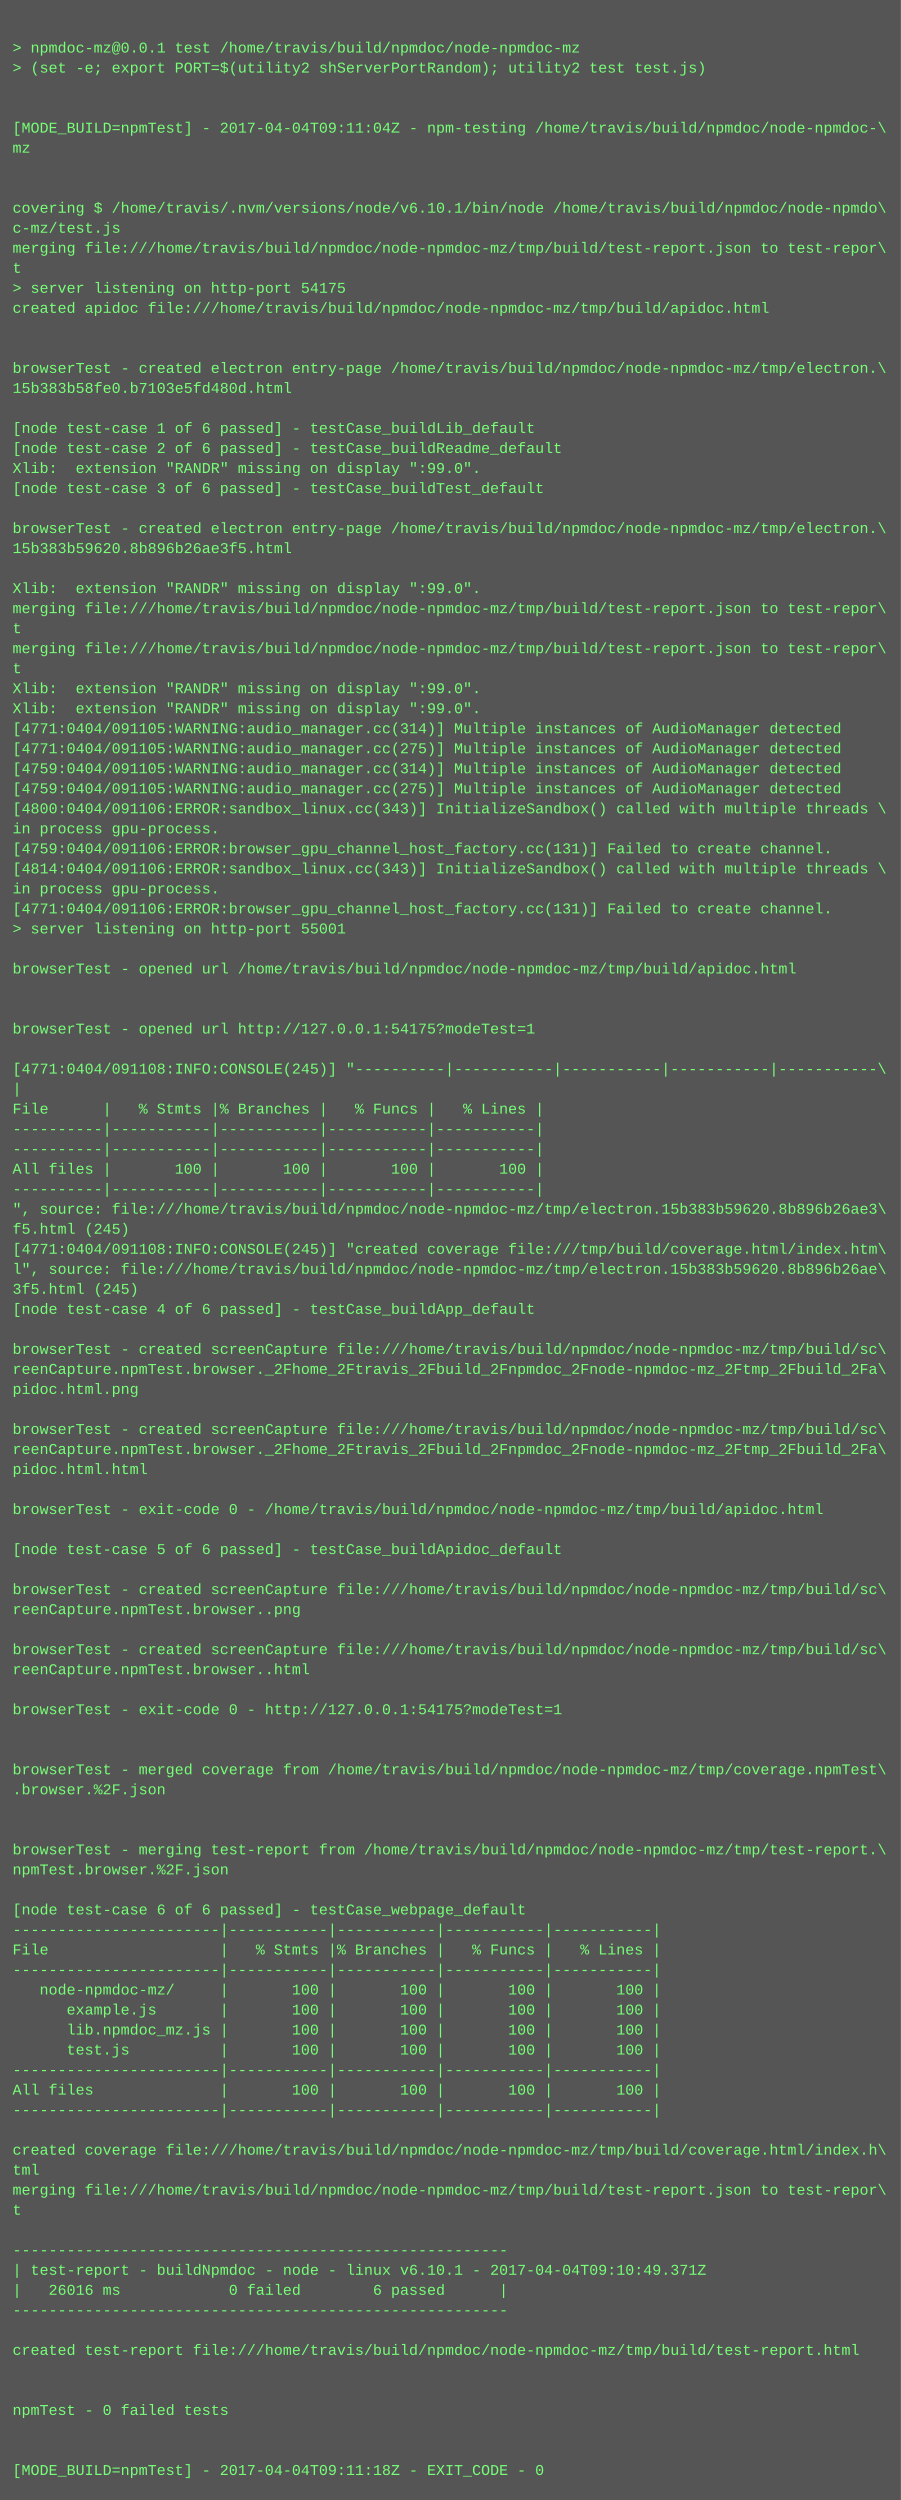
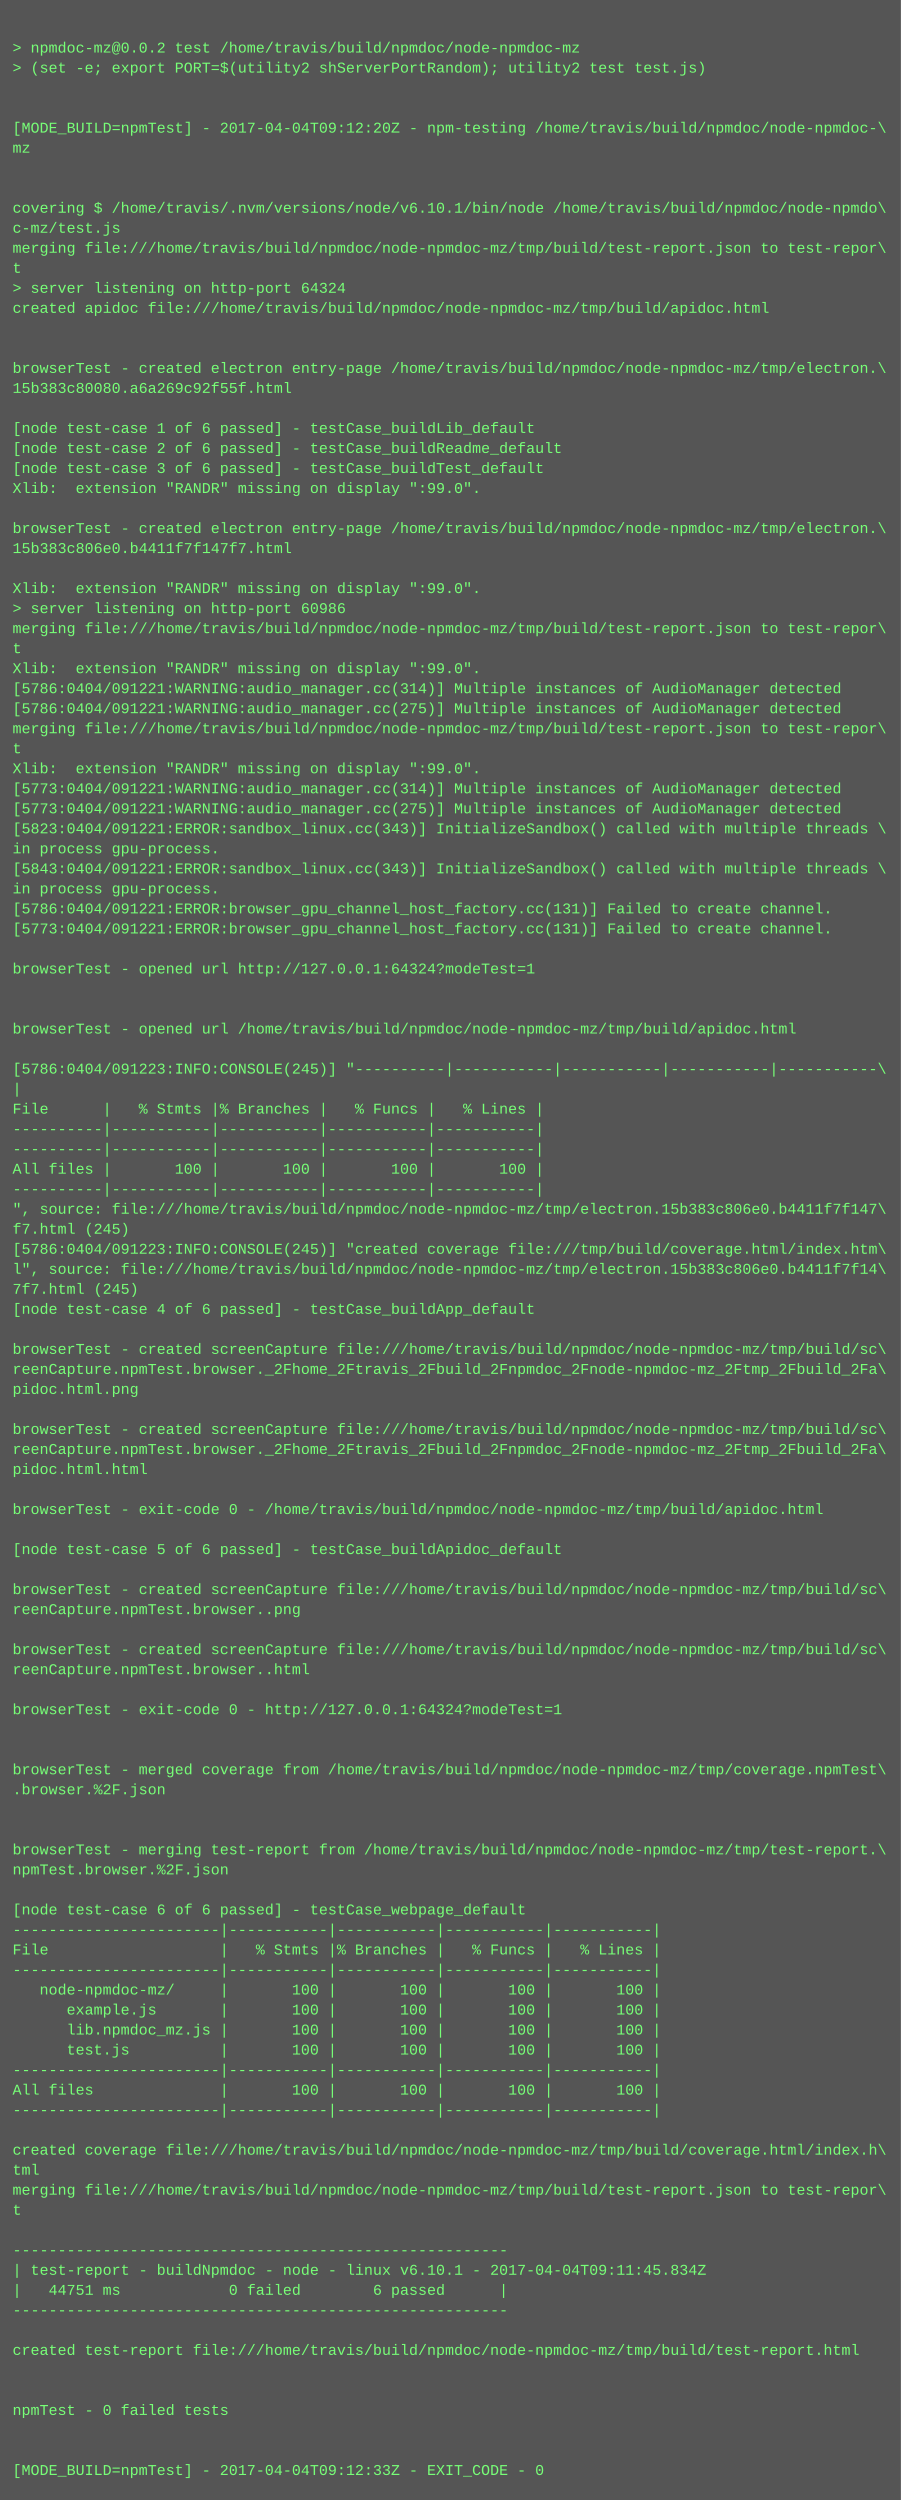
<svg xmlns="http://www.w3.org/2000/svg" height="1998" width="720">
  <rect height="1998" fill="#555" width="720" />
  <text fill="#7f7" font-family="Courier New" font-size="12" xml:space="preserve">
    <tspan x="10" y="26" />
-     <tspan x="10" y="42">&gt; npmdoc-mz@0.0.1 test /home/travis/build/npmdoc/node-npmdoc-mz</tspan>
+     <tspan x="10" y="42">&gt; npmdoc-mz@0.0.2 test /home/travis/build/npmdoc/node-npmdoc-mz</tspan>
    <tspan x="10" y="58">&gt; (set -e; export PORT=$(utility2 shServerPortRandom); utility2 test test.js)</tspan>
    <tspan x="10" y="74" />
    <tspan x="10" y="90" />
-     <tspan x="10" y="106">[MODE_BUILD=npmTest] - 2017-04-04T09:11:04Z - npm-testing /home/travis/build/npmdoc/node-npmdoc-\</tspan>
+     <tspan x="10" y="106">[MODE_BUILD=npmTest] - 2017-04-04T09:12:20Z - npm-testing /home/travis/build/npmdoc/node-npmdoc-\</tspan>
    <tspan x="10" y="122">mz</tspan>
    <tspan x="10" y="138" />
    <tspan x="10" y="154" />
    <tspan x="10" y="170">covering $ /home/travis/.nvm/versions/node/v6.10.1/bin/node /home/travis/build/npmdoc/node-npmdo\</tspan>
    <tspan x="10" y="186">c-mz/test.js</tspan>
    <tspan x="10" y="202">merging file:///home/travis/build/npmdoc/node-npmdoc-mz/tmp/build/test-report.json to test-repor\</tspan>
    <tspan x="10" y="218">t</tspan>
-     <tspan x="10" y="234">&gt; server listening on http-port 54175</tspan>
+     <tspan x="10" y="234">&gt; server listening on http-port 64324</tspan>
    <tspan x="10" y="250">created apidoc file:///home/travis/build/npmdoc/node-npmdoc-mz/tmp/build/apidoc.html</tspan>
    <tspan x="10" y="266" />
    <tspan x="10" y="282" />
    <tspan x="10" y="298">browserTest - created electron entry-page /home/travis/build/npmdoc/node-npmdoc-mz/tmp/electron.\</tspan>
-     <tspan x="10" y="314">15b383b58fe0.b7103e5fd480d.html</tspan>
+     <tspan x="10" y="314">15b383c80080.a6a269c92f55f.html</tspan>
    <tspan x="10" y="330" />
    <tspan x="10" y="346">[node test-case 1 of 6 passed] - testCase_buildLib_default</tspan>
    <tspan x="10" y="362">[node test-case 2 of 6 passed] - testCase_buildReadme_default</tspan>
-     <tspan x="10" y="378">Xlib:  extension "RANDR" missing on display ":99.0".</tspan>
-     <tspan x="10" y="394">[node test-case 3 of 6 passed] - testCase_buildTest_default</tspan>
+     <tspan x="10" y="378">[node test-case 3 of 6 passed] - testCase_buildTest_default</tspan>
+     <tspan x="10" y="394">Xlib:  extension "RANDR" missing on display ":99.0".</tspan>
    <tspan x="10" y="410" />
    <tspan x="10" y="426">browserTest - created electron entry-page /home/travis/build/npmdoc/node-npmdoc-mz/tmp/electron.\</tspan>
-     <tspan x="10" y="442">15b383b59620.8b896b26ae3f5.html</tspan>
+     <tspan x="10" y="442">15b383c806e0.b4411f7f147f7.html</tspan>
    <tspan x="10" y="458" />
    <tspan x="10" y="474">Xlib:  extension "RANDR" missing on display ":99.0".</tspan>
-     <tspan x="10" y="490">merging file:///home/travis/build/npmdoc/node-npmdoc-mz/tmp/build/test-report.json to test-repor\</tspan>
-     <tspan x="10" y="506">t</tspan>
-     <tspan x="10" y="522">merging file:///home/travis/build/npmdoc/node-npmdoc-mz/tmp/build/test-report.json to test-repor\</tspan>
-     <tspan x="10" y="538">t</tspan>
-     <tspan x="10" y="554">Xlib:  extension "RANDR" missing on display ":99.0".</tspan>
-     <tspan x="10" y="570">Xlib:  extension "RANDR" missing on display ":99.0".</tspan>
-     <tspan x="10" y="586">[4771:0404/091105:WARNING:audio_manager.cc(314)] Multiple instances of AudioManager detected</tspan>
-     <tspan x="10" y="602">[4771:0404/091105:WARNING:audio_manager.cc(275)] Multiple instances of AudioManager detected</tspan>
-     <tspan x="10" y="618">[4759:0404/091105:WARNING:audio_manager.cc(314)] Multiple instances of AudioManager detected</tspan>
-     <tspan x="10" y="634">[4759:0404/091105:WARNING:audio_manager.cc(275)] Multiple instances of AudioManager detected</tspan>
-     <tspan x="10" y="650">[4800:0404/091106:ERROR:sandbox_linux.cc(343)] InitializeSandbox() called with multiple threads \</tspan>
-     <tspan x="10" y="666">in process gpu-process. </tspan>
-     <tspan x="10" y="682">[4759:0404/091106:ERROR:browser_gpu_channel_host_factory.cc(131)] Failed to create channel.</tspan>
-     <tspan x="10" y="698">[4814:0404/091106:ERROR:sandbox_linux.cc(343)] InitializeSandbox() called with multiple threads \</tspan>
+     <tspan x="10" y="490">&gt; server listening on http-port 60986</tspan>
+     <tspan x="10" y="506">merging file:///home/travis/build/npmdoc/node-npmdoc-mz/tmp/build/test-report.json to test-repor\</tspan>
+     <tspan x="10" y="522">t</tspan>
+     <tspan x="10" y="538">Xlib:  extension "RANDR" missing on display ":99.0".</tspan>
+     <tspan x="10" y="554">[5786:0404/091221:WARNING:audio_manager.cc(314)] Multiple instances of AudioManager detected</tspan>
+     <tspan x="10" y="570">[5786:0404/091221:WARNING:audio_manager.cc(275)] Multiple instances of AudioManager detected</tspan>
+     <tspan x="10" y="586">merging file:///home/travis/build/npmdoc/node-npmdoc-mz/tmp/build/test-report.json to test-repor\</tspan>
+     <tspan x="10" y="602">t</tspan>
+     <tspan x="10" y="618">Xlib:  extension "RANDR" missing on display ":99.0".</tspan>
+     <tspan x="10" y="634">[5773:0404/091221:WARNING:audio_manager.cc(314)] Multiple instances of AudioManager detected</tspan>
+     <tspan x="10" y="650">[5773:0404/091221:WARNING:audio_manager.cc(275)] Multiple instances of AudioManager detected</tspan>
+     <tspan x="10" y="666">[5823:0404/091221:ERROR:sandbox_linux.cc(343)] InitializeSandbox() called with multiple threads \</tspan>
+     <tspan x="10" y="682">in process gpu-process. </tspan>
+     <tspan x="10" y="698">[5843:0404/091221:ERROR:sandbox_linux.cc(343)] InitializeSandbox() called with multiple threads \</tspan>
    <tspan x="10" y="714">in process gpu-process. </tspan>
-     <tspan x="10" y="730">[4771:0404/091106:ERROR:browser_gpu_channel_host_factory.cc(131)] Failed to create channel.</tspan>
-     <tspan x="10" y="746">&gt; server listening on http-port 55001</tspan>
+     <tspan x="10" y="730">[5786:0404/091221:ERROR:browser_gpu_channel_host_factory.cc(131)] Failed to create channel.</tspan>
+     <tspan x="10" y="746">[5773:0404/091221:ERROR:browser_gpu_channel_host_factory.cc(131)] Failed to create channel.</tspan>
    <tspan x="10" y="762" />
-     <tspan x="10" y="778">browserTest - opened url /home/travis/build/npmdoc/node-npmdoc-mz/tmp/build/apidoc.html</tspan>
+     <tspan x="10" y="778">browserTest - opened url http://127.0.0.1:64324?modeTest=1</tspan>
    <tspan x="10" y="794" />
    <tspan x="10" y="810" />
-     <tspan x="10" y="826">browserTest - opened url http://127.0.0.1:54175?modeTest=1</tspan>
+     <tspan x="10" y="826">browserTest - opened url /home/travis/build/npmdoc/node-npmdoc-mz/tmp/build/apidoc.html</tspan>
    <tspan x="10" y="842" />
-     <tspan x="10" y="858">[4771:0404/091108:INFO:CONSOLE(245)] "----------|-----------|-----------|-----------|-----------\</tspan>
+     <tspan x="10" y="858">[5786:0404/091223:INFO:CONSOLE(245)] "----------|-----------|-----------|-----------|-----------\</tspan>
    <tspan x="10" y="874">|</tspan>
    <tspan x="10" y="890">File      |   % Stmts |% Branches |   % Funcs |   % Lines |</tspan>
    <tspan x="10" y="906">----------|-----------|-----------|-----------|-----------|</tspan>
    <tspan x="10" y="922">----------|-----------|-----------|-----------|-----------|</tspan>
    <tspan x="10" y="938">All files |       100 |       100 |       100 |       100 |</tspan>
    <tspan x="10" y="954">----------|-----------|-----------|-----------|-----------|</tspan>
-     <tspan x="10" y="970">", source: file:///home/travis/build/npmdoc/node-npmdoc-mz/tmp/electron.15b383b59620.8b896b26ae3\</tspan>
-     <tspan x="10" y="986">f5.html (245)</tspan>
-     <tspan x="10" y="1002">[4771:0404/091108:INFO:CONSOLE(245)] "created coverage file:///tmp/build/coverage.html/index.htm\</tspan>
-     <tspan x="10" y="1018">l", source: file:///home/travis/build/npmdoc/node-npmdoc-mz/tmp/electron.15b383b59620.8b896b26ae\</tspan>
-     <tspan x="10" y="1034">3f5.html (245)</tspan>
+     <tspan x="10" y="970">", source: file:///home/travis/build/npmdoc/node-npmdoc-mz/tmp/electron.15b383c806e0.b4411f7f147\</tspan>
+     <tspan x="10" y="986">f7.html (245)</tspan>
+     <tspan x="10" y="1002">[5786:0404/091223:INFO:CONSOLE(245)] "created coverage file:///tmp/build/coverage.html/index.htm\</tspan>
+     <tspan x="10" y="1018">l", source: file:///home/travis/build/npmdoc/node-npmdoc-mz/tmp/electron.15b383c806e0.b4411f7f14\</tspan>
+     <tspan x="10" y="1034">7f7.html (245)</tspan>
    <tspan x="10" y="1050">[node test-case 4 of 6 passed] - testCase_buildApp_default</tspan>
    <tspan x="10" y="1066" />
    <tspan x="10" y="1082">browserTest - created screenCapture file:///home/travis/build/npmdoc/node-npmdoc-mz/tmp/build/sc\</tspan>
    <tspan x="10" y="1098">reenCapture.npmTest.browser._2Fhome_2Ftravis_2Fbuild_2Fnpmdoc_2Fnode-npmdoc-mz_2Ftmp_2Fbuild_2Fa\</tspan>
    <tspan x="10" y="1114">pidoc.html.png</tspan>
    <tspan x="10" y="1130" />
    <tspan x="10" y="1146">browserTest - created screenCapture file:///home/travis/build/npmdoc/node-npmdoc-mz/tmp/build/sc\</tspan>
    <tspan x="10" y="1162">reenCapture.npmTest.browser._2Fhome_2Ftravis_2Fbuild_2Fnpmdoc_2Fnode-npmdoc-mz_2Ftmp_2Fbuild_2Fa\</tspan>
    <tspan x="10" y="1178">pidoc.html.html</tspan>
    <tspan x="10" y="1194" />
    <tspan x="10" y="1210">browserTest - exit-code 0 - /home/travis/build/npmdoc/node-npmdoc-mz/tmp/build/apidoc.html</tspan>
    <tspan x="10" y="1226" />
    <tspan x="10" y="1242">[node test-case 5 of 6 passed] - testCase_buildApidoc_default</tspan>
    <tspan x="10" y="1258" />
    <tspan x="10" y="1274">browserTest - created screenCapture file:///home/travis/build/npmdoc/node-npmdoc-mz/tmp/build/sc\</tspan>
    <tspan x="10" y="1290">reenCapture.npmTest.browser..png</tspan>
    <tspan x="10" y="1306" />
    <tspan x="10" y="1322">browserTest - created screenCapture file:///home/travis/build/npmdoc/node-npmdoc-mz/tmp/build/sc\</tspan>
    <tspan x="10" y="1338">reenCapture.npmTest.browser..html</tspan>
    <tspan x="10" y="1354" />
-     <tspan x="10" y="1370">browserTest - exit-code 0 - http://127.0.0.1:54175?modeTest=1</tspan>
+     <tspan x="10" y="1370">browserTest - exit-code 0 - http://127.0.0.1:64324?modeTest=1</tspan>
    <tspan x="10" y="1386" />
    <tspan x="10" y="1402" />
    <tspan x="10" y="1418">browserTest - merged coverage from /home/travis/build/npmdoc/node-npmdoc-mz/tmp/coverage.npmTest\</tspan>
    <tspan x="10" y="1434">.browser.%2F.json</tspan>
    <tspan x="10" y="1450" />
    <tspan x="10" y="1466" />
    <tspan x="10" y="1482">browserTest - merging test-report from /home/travis/build/npmdoc/node-npmdoc-mz/tmp/test-report.\</tspan>
    <tspan x="10" y="1498">npmTest.browser.%2F.json</tspan>
    <tspan x="10" y="1514" />
    <tspan x="10" y="1530">[node test-case 6 of 6 passed] - testCase_webpage_default</tspan>
    <tspan x="10" y="1546">-----------------------|-----------|-----------|-----------|-----------|</tspan>
    <tspan x="10" y="1562">File                   |   % Stmts |% Branches |   % Funcs |   % Lines |</tspan>
    <tspan x="10" y="1578">-----------------------|-----------|-----------|-----------|-----------|</tspan>
    <tspan x="10" y="1594">   node-npmdoc-mz/     |       100 |       100 |       100 |       100 |</tspan>
    <tspan x="10" y="1610">      example.js       |       100 |       100 |       100 |       100 |</tspan>
    <tspan x="10" y="1626">      lib.npmdoc_mz.js |       100 |       100 |       100 |       100 |</tspan>
    <tspan x="10" y="1642">      test.js          |       100 |       100 |       100 |       100 |</tspan>
    <tspan x="10" y="1658">-----------------------|-----------|-----------|-----------|-----------|</tspan>
    <tspan x="10" y="1674">All files              |       100 |       100 |       100 |       100 |</tspan>
    <tspan x="10" y="1690">-----------------------|-----------|-----------|-----------|-----------|</tspan>
    <tspan x="10" y="1706" />
    <tspan x="10" y="1722">created coverage file:///home/travis/build/npmdoc/node-npmdoc-mz/tmp/build/coverage.html/index.h\</tspan>
    <tspan x="10" y="1738">tml</tspan>
    <tspan x="10" y="1754">merging file:///home/travis/build/npmdoc/node-npmdoc-mz/tmp/build/test-report.json to test-repor\</tspan>
    <tspan x="10" y="1770">t</tspan>
    <tspan x="10" y="1786" />
    <tspan x="10" y="1802">-------------------------------------------------------</tspan>
-     <tspan x="10" y="1818">| test-report - buildNpmdoc - node - linux v6.10.1 - 2017-04-04T09:10:49.371Z</tspan>
-     <tspan x="10" y="1834">|   26016 ms            0 failed        6 passed      |</tspan>
+     <tspan x="10" y="1818">| test-report - buildNpmdoc - node - linux v6.10.1 - 2017-04-04T09:11:45.834Z</tspan>
+     <tspan x="10" y="1834">|   44751 ms            0 failed        6 passed      |</tspan>
    <tspan x="10" y="1850">-------------------------------------------------------</tspan>
    <tspan x="10" y="1866" />
    <tspan x="10" y="1882">created test-report file:///home/travis/build/npmdoc/node-npmdoc-mz/tmp/build/test-report.html</tspan>
    <tspan x="10" y="1898" />
    <tspan x="10" y="1914" />
    <tspan x="10" y="1930">npmTest - 0 failed tests</tspan>
    <tspan x="10" y="1946" />
    <tspan x="10" y="1962" />
-     <tspan x="10" y="1978">[MODE_BUILD=npmTest] - 2017-04-04T09:11:18Z - EXIT_CODE - 0</tspan>
+     <tspan x="10" y="1978">[MODE_BUILD=npmTest] - 2017-04-04T09:12:33Z - EXIT_CODE - 0</tspan>
  </text>
</svg>
